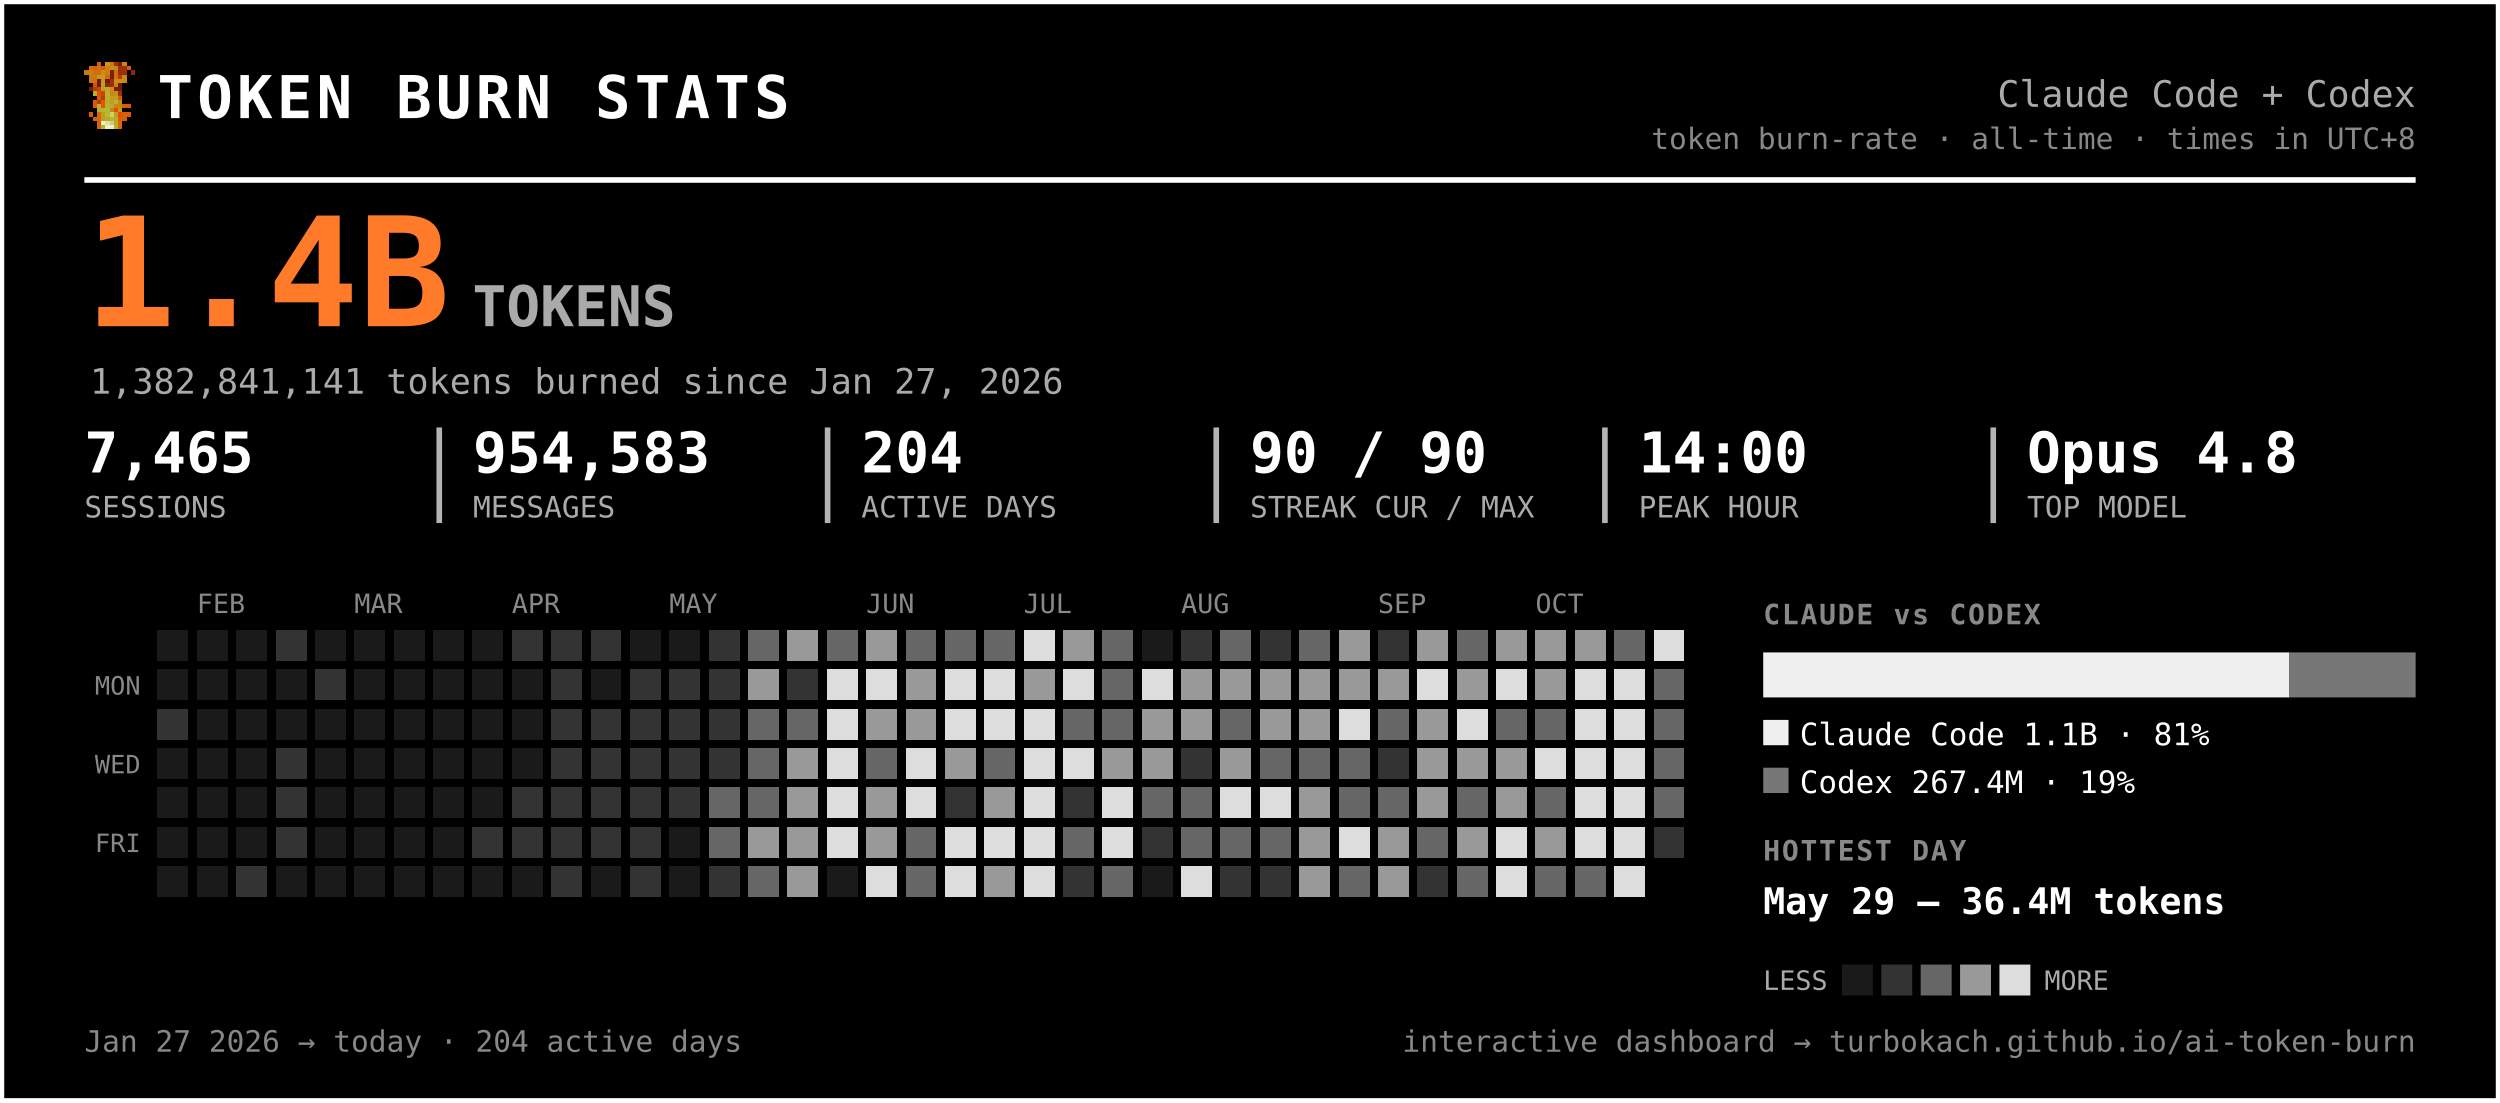
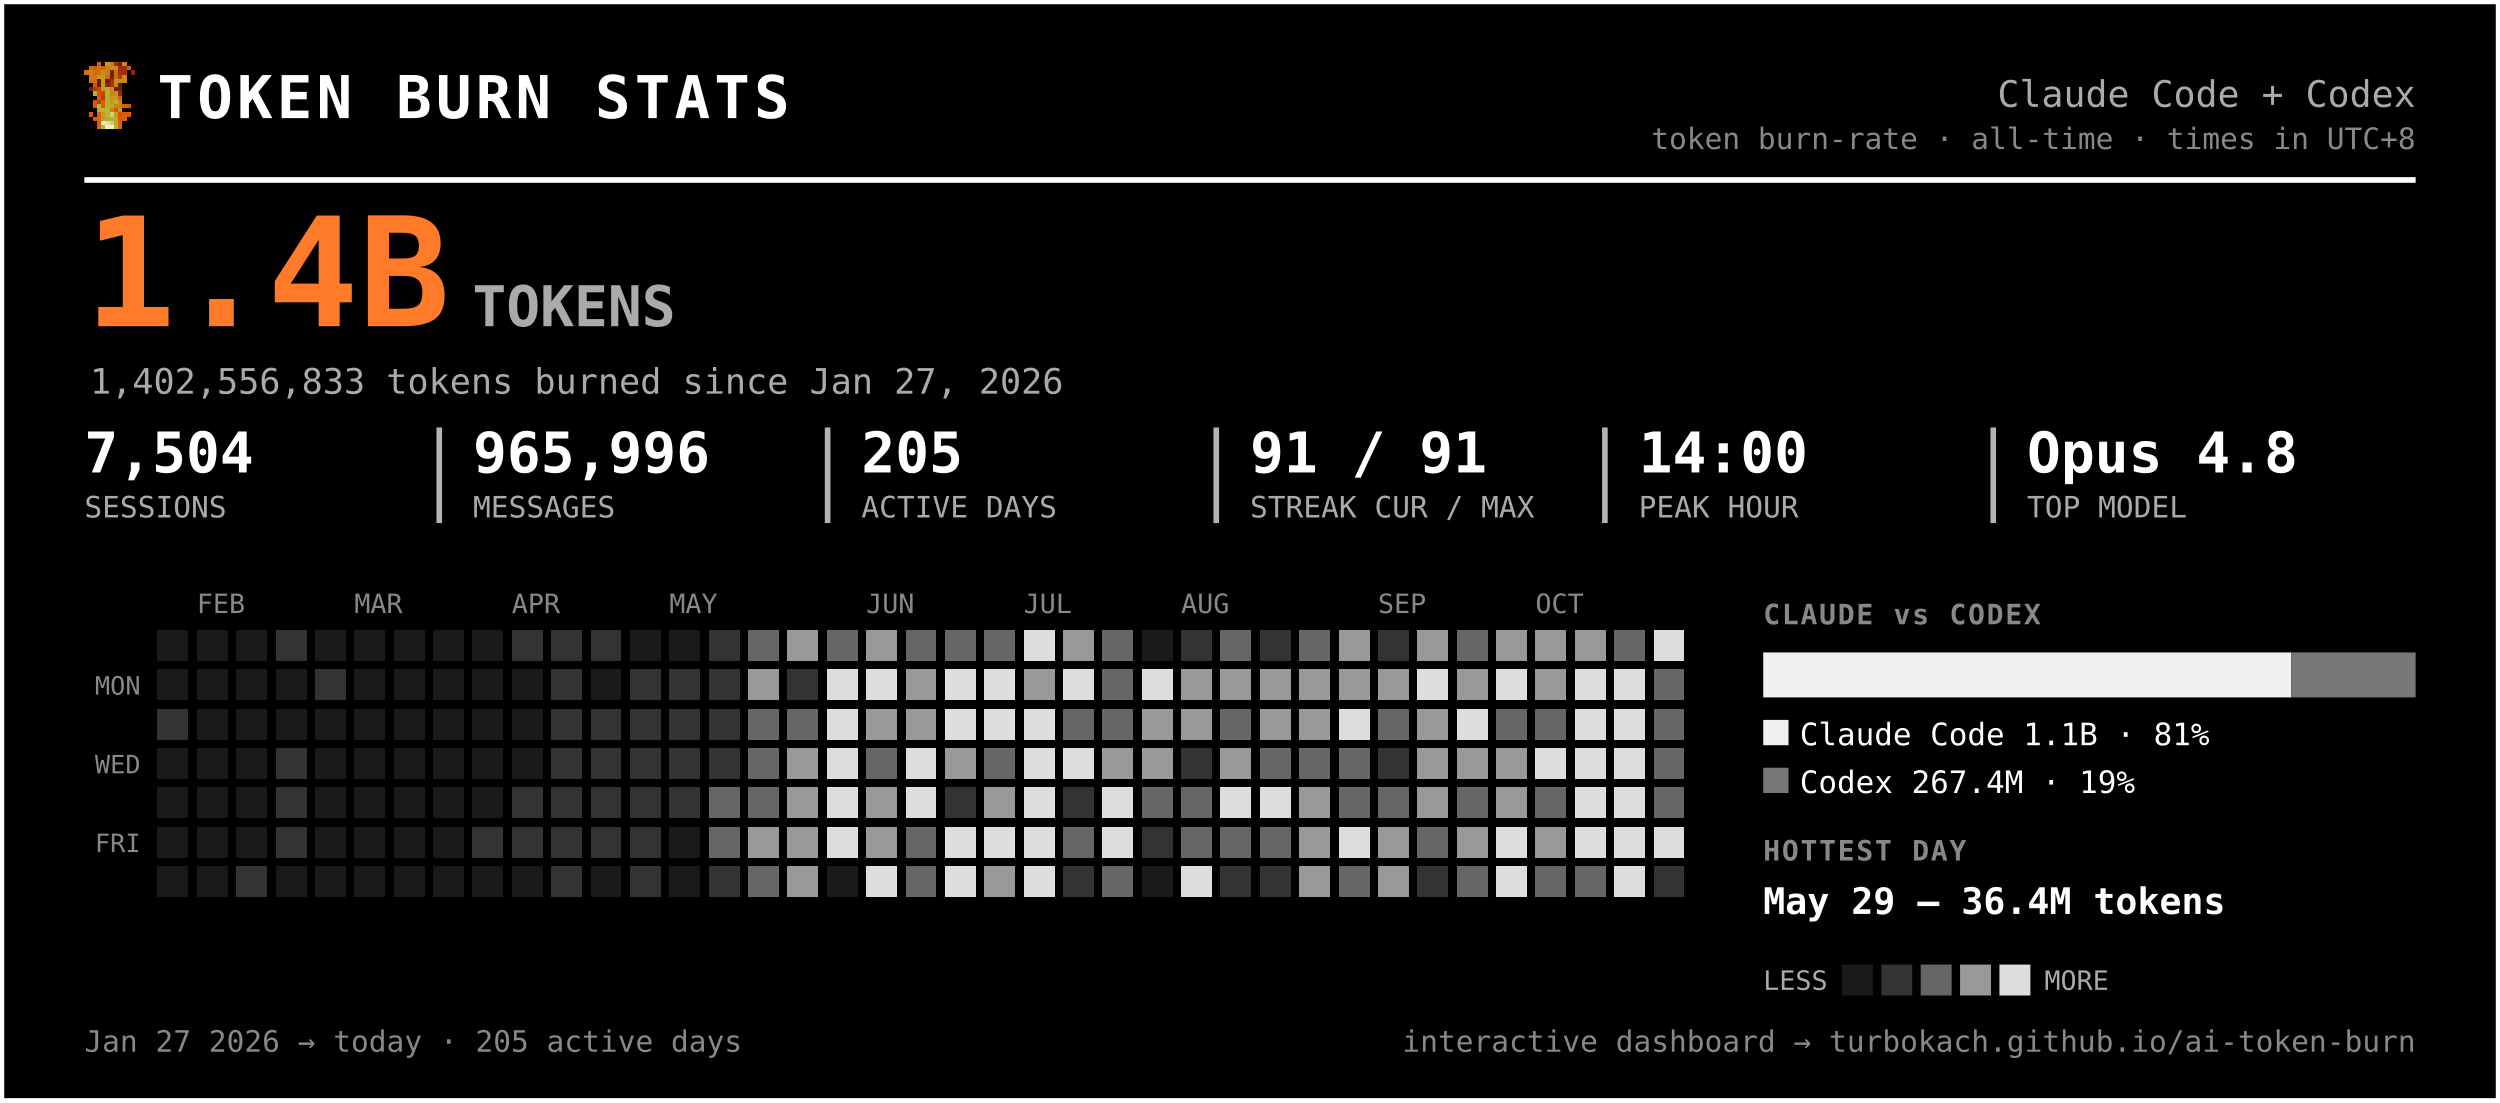
<svg xmlns="http://www.w3.org/2000/svg" width="889" height="392" viewBox="0 0 889 392" font-family="ui-monospace, 'SF Mono', 'Cascadia Code', Menlo, Consolas, monospace" role="img" aria-label="Token burn — Claude Code + Codex">
  <rect x="0.5" y="0.5" width="888" height="391" rx="0" fill="#000000" stroke="#ffffff" stroke-width="2" />
  <g transform="translate(30,22) scale(1.5)" shape-rendering="crispEdges">
    <rect x="3" y="0" width="1" height="1" fill="#d75f07" />
    <rect x="5" y="0" width="1" height="1" fill="#c7971f" />
    <rect x="6" y="0" width="1" height="1" fill="#cf770f" />
    <rect x="7" y="0" width="1" height="1" fill="#9f2f07" />
    <rect x="8" y="0" width="1" height="1" fill="#771f07" />
    <rect x="9" y="0" width="1" height="1" fill="#c78717" />
    <rect x="1" y="1" width="1" height="1" fill="#cf6f0f" />
    <rect x="2" y="1" width="1" height="1" fill="#d75f07" />
    <rect x="3" y="1" width="1" height="1" fill="#cf6f0f" />
    <rect x="4" y="1" width="1" height="1" fill="#df5707" />
    <rect x="5" y="1" width="1" height="1" fill="#cf7f0f" />
    <rect x="6" y="1" width="1" height="1" fill="#c78f17" />
    <rect x="7" y="1" width="1" height="1" fill="#c78717" />
    <rect x="8" y="1" width="1" height="1" fill="#9f2f07" />
    <rect x="9" y="1" width="1" height="1" fill="#9f2f07" />
    <rect x="10" y="1" width="1" height="1" fill="#d75f07" />
    <rect x="0" y="2" width="1" height="1" fill="#cf770f" />
    <rect x="1" y="2" width="1" height="1" fill="#cf7f0f" />
    <rect x="2" y="2" width="1" height="1" fill="#cf6f0f" />
    <rect x="3" y="2" width="1" height="1" fill="#cf6f0f" />
    <rect x="4" y="2" width="1" height="1" fill="#c78f17" />
    <rect x="5" y="2" width="1" height="1" fill="#cf7f0f" />
    <rect x="6" y="2" width="1" height="1" fill="#771f07" />
    <rect x="7" y="2" width="1" height="1" fill="#cf6f0f" />
    <rect x="8" y="2" width="1" height="1" fill="#9f2f07" />
    <rect x="9" y="2" width="1" height="1" fill="#9f2f07" />
    <rect x="11" y="2" width="1" height="1" fill="#8f2707" />
    <rect x="1" y="3" width="1" height="1" fill="#cf770f" />
    <rect x="2" y="3" width="1" height="1" fill="#cf770f" />
    <rect x="3" y="3" width="1" height="1" fill="#c7971f" />
    <rect x="4" y="3" width="1" height="1" fill="#c7971f" />
    <rect x="5" y="3" width="1" height="1" fill="#d7670f" />
    <rect x="6" y="3" width="1" height="1" fill="#771f07" />
    <rect x="7" y="3" width="1" height="1" fill="#cf6f0f" />
    <rect x="8" y="3" width="1" height="1" fill="#af3f07" />
    <rect x="9" y="3" width="1" height="1" fill="#cf8717" />
    <rect x="1" y="4" width="1" height="1" fill="#cf770f" />
    <rect x="2" y="4" width="1" height="1" fill="#cf6f0f" />
    <rect x="3" y="4" width="1" height="1" fill="#671f07" />
    <rect x="4" y="4" width="1" height="1" fill="#c7971f" />
    <rect x="5" y="4" width="1" height="1" fill="#671f07" />
    <rect x="6" y="4" width="1" height="1" fill="#9f2f07" />
    <rect x="7" y="4" width="1" height="1" fill="#c78f17" />
    <rect x="8" y="4" width="1" height="1" fill="#c78f17" />
    <rect x="9" y="4" width="1" height="1" fill="#cf8717" />
    <rect x="2" y="5" width="1" height="1" fill="#df4f07" />
    <rect x="3" y="5" width="1" height="1" fill="#671f07" />
    <rect x="4" y="5" width="1" height="1" fill="#c7971f" />
    <rect x="5" y="5" width="1" height="1" fill="#8f2707" />
    <rect x="6" y="5" width="1" height="1" fill="#9f2f07" />
    <rect x="7" y="5" width="1" height="1" fill="#cf7f0f" />
    <rect x="8" y="5" width="1" height="1" fill="#671f07" />
    <rect x="1" y="6" width="1" height="1" fill="#771f07" />
    <rect x="2" y="6" width="1" height="1" fill="#af3f07" />
    <rect x="3" y="6" width="1" height="1" fill="#c74707" />
    <rect x="4" y="6" width="1" height="1" fill="#bf9f1f" />
    <rect x="5" y="6" width="1" height="1" fill="#bfa727" />
    <rect x="6" y="6" width="1" height="1" fill="#c78f17" />
    <rect x="7" y="6" width="1" height="1" fill="#771f07" />
    <rect x="8" y="6" width="1" height="1" fill="#771f07" />
    <rect x="2" y="7" width="1" height="1" fill="#b7af2f" />
    <rect x="3" y="7" width="1" height="1" fill="#df4f07" />
    <rect x="4" y="7" width="1" height="1" fill="#c74707" />
    <rect x="5" y="7" width="1" height="1" fill="#bfaf2f" />
    <rect x="6" y="7" width="1" height="1" fill="#c78717" />
    <rect x="7" y="7" width="1" height="1" fill="#c78f17" />
    <rect x="8" y="7" width="1" height="1" fill="#9f2f07" />
    <rect x="3" y="8" width="1" height="1" fill="#df5707" />
    <rect x="4" y="8" width="1" height="1" fill="#af3f07" />
    <rect x="5" y="8" width="1" height="1" fill="#b7af2f" />
    <rect x="6" y="8" width="1" height="1" fill="#c7971f" />
    <rect x="7" y="8" width="1" height="1" fill="#bf9f1f" />
    <rect x="8" y="8" width="1" height="1" fill="#d75f07" />
    <rect x="2" y="9" width="1" height="1" fill="#df5707" />
    <rect x="3" y="9" width="1" height="1" fill="#af3f07" />
    <rect x="4" y="9" width="1" height="1" fill="#df5707" />
    <rect x="5" y="9" width="1" height="1" fill="#bfa727" />
    <rect x="6" y="9" width="1" height="1" fill="#bf9f1f" />
    <rect x="7" y="9" width="1" height="1" fill="#bfaf2f" />
    <rect x="8" y="9" width="1" height="1" fill="#cf8717" />
    <rect x="2" y="10" width="1" height="1" fill="#df5707" />
    <rect x="3" y="10" width="1" height="1" fill="#b7b72f" />
    <rect x="4" y="10" width="1" height="1" fill="#df5707" />
    <rect x="5" y="10" width="1" height="1" fill="#b7af2f" />
    <rect x="6" y="10" width="1" height="1" fill="#bfa727" />
    <rect x="7" y="10" width="1" height="1" fill="#c78717" />
    <rect x="8" y="10" width="1" height="1" fill="#c78717" />
    <rect x="9" y="10" width="1" height="1" fill="#d75f07" />
    <rect x="10" y="10" width="1" height="1" fill="#df4f07" />
    <rect x="3" y="11" width="1" height="1" fill="#b7af2f" />
    <rect x="4" y="11" width="1" height="1" fill="#b7b737" />
    <rect x="5" y="11" width="1" height="1" fill="#b7b737" />
    <rect x="6" y="11" width="1" height="1" fill="#c78717" />
    <rect x="7" y="11" width="1" height="1" fill="#df4f07" />
    <rect x="8" y="11" width="1" height="1" fill="#c7971f" />
    <rect x="1" y="12" width="1" height="1" fill="#df5707" />
    <rect x="3" y="12" width="1" height="1" fill="#d7670f" />
    <rect x="4" y="12" width="1" height="1" fill="#bf9f1f" />
    <rect x="5" y="12" width="1" height="1" fill="#b7b737" />
    <rect x="6" y="12" width="1" height="1" fill="#cfcf6f" />
    <rect x="7" y="12" width="1" height="1" fill="#bf9f1f" />
    <rect x="8" y="12" width="1" height="1" fill="#df4f07" />
    <rect x="9" y="12" width="1" height="1" fill="#d75f07" />
    <rect x="10" y="12" width="1" height="1" fill="#df5707" />
    <rect x="2" y="13" width="1" height="1" fill="#d75f07" />
    <rect x="3" y="13" width="1" height="1" fill="#d7670f" />
    <rect x="4" y="13" width="1" height="1" fill="#bf9f1f" />
    <rect x="5" y="13" width="1" height="1" fill="#bfa727" />
    <rect x="6" y="13" width="1" height="1" fill="#b7b737" />
    <rect x="7" y="13" width="1" height="1" fill="#bfa727" />
    <rect x="8" y="13" width="1" height="1" fill="#d75f07" />
    <rect x="9" y="13" width="1" height="1" fill="#d75f07" />
    <rect x="3" y="14" width="1" height="1" fill="#d75f07" />
    <rect x="4" y="14" width="1" height="1" fill="#efefc7" />
    <rect x="5" y="14" width="1" height="1" fill="#dfdf9f" />
    <rect x="6" y="14" width="1" height="1" fill="#cfcf6f" />
    <rect x="7" y="14" width="1" height="1" fill="#bfa727" />
    <rect x="8" y="14" width="1" height="1" fill="#d7670f" />
    <rect x="3" y="15" width="1" height="1" fill="#d7670f" />
    <rect x="4" y="15" width="1" height="1" fill="#bfaf2f" />
    <rect x="5" y="15" width="1" height="1" fill="#efefc7" />
    <rect x="6" y="15" width="1" height="1" fill="#efefc7" />
    <rect x="7" y="15" width="1" height="1" fill="#bfaf2f" />
    <rect x="8" y="15" width="1" height="1" fill="#d7670f" />
  </g>
  <text x="56.0" y="42.0" font-size="21" fill="#ffffff" font-weight="800" letter-spacing="1.5">TOKEN BURN STATS</text>
  <text x="859.0" y="38.0" font-size="13" fill="#aaaaaa" text-anchor="end">Claude Code + Codex</text>
  <text x="859.0" y="53.0" font-size="10.5" fill="#888888" text-anchor="end">token burn-rate · all-time · times in UTC+8</text>
  <line x1="30" y1="64" x2="859" y2="64" stroke="#ffffff" stroke-width="2" />
  <text x="30.0" y="116.0" font-size="54" fill="#ff7b29" font-weight="800">1.4B</text>
  <text x="168.0" y="116.0" font-size="20" fill="#aaaaaa" font-weight="600">TOKENS</text>
-   <text x="32.0" y="140.0" font-size="12.5" fill="#aaaaaa">1,382,841,141 tokens burned since Jan 27, 2026</text>
-   <text x="30.0" y="168.0" font-size="20" fill="#ffffff" font-weight="700">7,465</text>
+   <text x="32.0" y="140.0" font-size="12.5" fill="#aaaaaa">1,402,556,833 tokens burned since Jan 27, 2026</text>
+   <text x="30.0" y="168.0" font-size="20" fill="#ffffff" font-weight="700">7,504</text>
  <text x="30.0" y="184.0" font-size="10.5" fill="#aaaaaa">SESSIONS</text>
-   <text x="168.2" y="168.0" font-size="20" fill="#ffffff" font-weight="700">954,583</text>
+   <text x="168.2" y="168.0" font-size="20" fill="#ffffff" font-weight="700">965,996</text>
  <text x="168.2" y="184.0" font-size="10.5" fill="#aaaaaa">MESSAGES</text>
  <line x1="156.2" y1="152" x2="156.2" y2="186" stroke="#ffffff" stroke-width="2" opacity="0.7" />
-   <text x="306.3" y="168.0" font-size="20" fill="#ffffff" font-weight="700">204</text>
+   <text x="306.3" y="168.0" font-size="20" fill="#ffffff" font-weight="700">205</text>
  <text x="306.3" y="184.0" font-size="10.5" fill="#aaaaaa">ACTIVE DAYS</text>
  <line x1="294.3" y1="152" x2="294.3" y2="186" stroke="#ffffff" stroke-width="2" opacity="0.7" />
-   <text x="444.5" y="168.0" font-size="20" fill="#ffffff" font-weight="700">90 / 90</text>
+   <text x="444.5" y="168.0" font-size="20" fill="#ffffff" font-weight="700">91 / 91</text>
  <text x="444.5" y="184.0" font-size="10.5" fill="#aaaaaa">STREAK CUR / MAX</text>
  <line x1="432.5" y1="152" x2="432.5" y2="186" stroke="#ffffff" stroke-width="2" opacity="0.7" />
  <text x="582.7" y="168.0" font-size="20" fill="#ffffff" font-weight="700">14:00</text>
  <text x="582.7" y="184.0" font-size="10.5" fill="#aaaaaa">PEAK HOUR</text>
  <line x1="570.7" y1="152" x2="570.7" y2="186" stroke="#ffffff" stroke-width="2" opacity="0.7" />
  <text x="720.8" y="168.0" font-size="20" fill="#ffffff" font-weight="700">Opus 4.8</text>
  <text x="720.8" y="184.0" font-size="10.5" fill="#aaaaaa">TOP MODEL</text>
  <line x1="708.8" y1="152" x2="708.8" y2="186" stroke="#ffffff" stroke-width="2" opacity="0.7" />
  <text x="70.0" y="218.0" font-size="9.5" fill="#888888">FEB</text>
  <text x="126.0" y="218.0" font-size="9.5" fill="#888888">MAR</text>
  <text x="182.0" y="218.0" font-size="9.5" fill="#888888">APR</text>
  <text x="238.0" y="218.0" font-size="9.5" fill="#888888">MAY</text>
  <text x="308.0" y="218.0" font-size="9.5" fill="#888888">JUN</text>
  <text x="364.0" y="218.0" font-size="9.5" fill="#888888">JUL</text>
  <text x="420.0" y="218.0" font-size="9.5" fill="#888888">AUG</text>
  <text x="490.0" y="218.0" font-size="9.5" fill="#888888">SEP</text>
  <text x="546.0" y="218.0" font-size="9.5" fill="#888888">OCT</text>
  <text x="50.0" y="247.0" font-size="9" fill="#888888" text-anchor="end">MON</text>
  <text x="50.0" y="275.0" font-size="9" fill="#888888" text-anchor="end">WED</text>
  <text x="50.0" y="303.0" font-size="9" fill="#888888" text-anchor="end">FRI</text>
  <g shape-rendering="crispEdges">
    <rect x="224" y="308" width="11" height="11" rx="0" fill="#333333" />
    <rect x="238" y="252" width="11" height="11" rx="0" fill="#333333" />
    <rect x="252" y="224" width="11" height="11" rx="0" fill="#333333" />
    <rect x="252" y="266" width="11" height="11" rx="0" fill="#333333" />
    <rect x="252" y="280" width="11" height="11" rx="0" fill="#666666" />
    <rect x="252" y="294" width="11" height="11" rx="0" fill="#666666" />
    <rect x="252" y="308" width="11" height="11" rx="0" fill="#333333" />
    <rect x="266" y="224" width="11" height="11" rx="0" fill="#666666" />
    <rect x="266" y="238" width="11" height="11" rx="0" fill="#999999" />
    <rect x="266" y="252" width="11" height="11" rx="0" fill="#666666" />
    <rect x="266" y="266" width="11" height="11" rx="0" fill="#666666" />
    <rect x="266" y="280" width="11" height="11" rx="0" fill="#666666" />
    <rect x="266" y="294" width="11" height="11" rx="0" fill="#999999" />
    <rect x="266" y="308" width="11" height="11" rx="0" fill="#666666" />
    <rect x="280" y="224" width="11" height="11" rx="0" fill="#999999" />
    <rect x="280" y="238" width="11" height="11" rx="0" fill="#333333" />
    <rect x="280" y="252" width="11" height="11" rx="0" fill="#666666" />
    <rect x="280" y="266" width="11" height="11" rx="0" fill="#999999" />
    <rect x="280" y="280" width="11" height="11" rx="0" fill="#999999" />
    <rect x="280" y="294" width="11" height="11" rx="0" fill="#999999" />
    <rect x="280" y="308" width="11" height="11" rx="0" fill="#999999" />
    <rect x="294" y="224" width="11" height="11" rx="0" fill="#666666" />
    <rect x="294" y="238" width="11" height="11" rx="0" fill="#dddddd" />
    <rect x="294" y="252" width="11" height="11" rx="0" fill="#dddddd" />
    <rect x="294" y="266" width="11" height="11" rx="0" fill="#dddddd" />
    <rect x="294" y="280" width="11" height="11" rx="0" fill="#dddddd" />
    <rect x="294" y="294" width="11" height="11" rx="0" fill="#dddddd" />
    <rect x="308" y="224" width="11" height="11" rx="0" fill="#999999" />
    <rect x="308" y="238" width="11" height="11" rx="0" fill="#dddddd" />
    <rect x="308" y="252" width="11" height="11" rx="0" fill="#999999" />
    <rect x="308" y="266" width="11" height="11" rx="0" fill="#666666" />
    <rect x="308" y="280" width="11" height="11" rx="0" fill="#999999" />
    <rect x="308" y="294" width="11" height="11" rx="0" fill="#999999" />
    <rect x="308" y="308" width="11" height="11" rx="0" fill="#dddddd" />
    <rect x="322" y="224" width="11" height="11" rx="0" fill="#666666" />
    <rect x="322" y="238" width="11" height="11" rx="0" fill="#999999" />
    <rect x="322" y="252" width="11" height="11" rx="0" fill="#999999" />
    <rect x="322" y="266" width="11" height="11" rx="0" fill="#dddddd" />
    <rect x="322" y="280" width="11" height="11" rx="0" fill="#dddddd" />
    <rect x="322" y="294" width="11" height="11" rx="0" fill="#666666" />
    <rect x="322" y="308" width="11" height="11" rx="0" fill="#666666" />
    <rect x="336" y="224" width="11" height="11" rx="0" fill="#666666" />
    <rect x="336" y="238" width="11" height="11" rx="0" fill="#dddddd" />
    <rect x="336" y="252" width="11" height="11" rx="0" fill="#dddddd" />
    <rect x="336" y="266" width="11" height="11" rx="0" fill="#999999" />
    <rect x="336" y="280" width="11" height="11" rx="0" fill="#333333" />
    <rect x="336" y="294" width="11" height="11" rx="0" fill="#dddddd" />
    <rect x="336" y="308" width="11" height="11" rx="0" fill="#dddddd" />
    <rect x="350" y="224" width="11" height="11" rx="0" fill="#666666" />
    <rect x="350" y="238" width="11" height="11" rx="0" fill="#dddddd" />
    <rect x="350" y="252" width="11" height="11" rx="0" fill="#dddddd" />
    <rect x="350" y="266" width="11" height="11" rx="0" fill="#666666" />
    <rect x="350" y="280" width="11" height="11" rx="0" fill="#999999" />
    <rect x="350" y="294" width="11" height="11" rx="0" fill="#dddddd" />
    <rect x="350" y="308" width="11" height="11" rx="0" fill="#999999" />
    <rect x="364" y="224" width="11" height="11" rx="0" fill="#dddddd" />
    <rect x="364" y="238" width="11" height="11" rx="0" fill="#999999" />
    <rect x="364" y="252" width="11" height="11" rx="0" fill="#dddddd" />
    <rect x="364" y="266" width="11" height="11" rx="0" fill="#dddddd" />
    <rect x="364" y="280" width="11" height="11" rx="0" fill="#dddddd" />
    <rect x="364" y="294" width="11" height="11" rx="0" fill="#dddddd" />
    <rect x="364" y="308" width="11" height="11" rx="0" fill="#dddddd" />
    <rect x="378" y="224" width="11" height="11" rx="0" fill="#999999" />
    <rect x="378" y="238" width="11" height="11" rx="0" fill="#dddddd" />
    <rect x="378" y="252" width="11" height="11" rx="0" fill="#666666" />
    <rect x="378" y="266" width="11" height="11" rx="0" fill="#dddddd" />
    <rect x="378" y="280" width="11" height="11" rx="0" fill="#333333" />
    <rect x="378" y="294" width="11" height="11" rx="0" fill="#666666" />
    <rect x="378" y="308" width="11" height="11" rx="0" fill="#333333" />
    <rect x="392" y="224" width="11" height="11" rx="0" fill="#666666" />
    <rect x="392" y="238" width="11" height="11" rx="0" fill="#666666" />
    <rect x="392" y="252" width="11" height="11" rx="0" fill="#666666" />
    <rect x="392" y="266" width="11" height="11" rx="0" fill="#999999" />
    <rect x="392" y="280" width="11" height="11" rx="0" fill="#dddddd" />
    <rect x="392" y="294" width="11" height="11" rx="0" fill="#dddddd" />
    <rect x="392" y="308" width="11" height="11" rx="0" fill="#666666" />
    <rect x="406" y="238" width="11" height="11" rx="0" fill="#dddddd" />
    <rect x="406" y="252" width="11" height="11" rx="0" fill="#999999" />
    <rect x="406" y="266" width="11" height="11" rx="0" fill="#999999" />
    <rect x="406" y="280" width="11" height="11" rx="0" fill="#666666" />
    <rect x="406" y="294" width="11" height="11" rx="0" fill="#333333" />
    <rect x="420" y="224" width="11" height="11" rx="0" fill="#333333" />
    <rect x="420" y="238" width="11" height="11" rx="0" fill="#999999" />
    <rect x="420" y="252" width="11" height="11" rx="0" fill="#999999" />
    <rect x="420" y="266" width="11" height="11" rx="0" fill="#333333" />
    <rect x="420" y="280" width="11" height="11" rx="0" fill="#666666" />
    <rect x="420" y="294" width="11" height="11" rx="0" fill="#666666" />
    <rect x="420" y="308" width="11" height="11" rx="0" fill="#dddddd" />
    <rect x="434" y="224" width="11" height="11" rx="0" fill="#666666" />
    <rect x="434" y="238" width="11" height="11" rx="0" fill="#999999" />
    <rect x="434" y="252" width="11" height="11" rx="0" fill="#666666" />
    <rect x="434" y="266" width="11" height="11" rx="0" fill="#999999" />
    <rect x="434" y="280" width="11" height="11" rx="0" fill="#dddddd" />
    <rect x="434" y="294" width="11" height="11" rx="0" fill="#666666" />
    <rect x="434" y="308" width="11" height="11" rx="0" fill="#333333" />
    <rect x="448" y="224" width="11" height="11" rx="0" fill="#333333" />
    <rect x="448" y="238" width="11" height="11" rx="0" fill="#999999" />
    <rect x="448" y="252" width="11" height="11" rx="0" fill="#999999" />
    <rect x="448" y="266" width="11" height="11" rx="0" fill="#666666" />
    <rect x="448" y="280" width="11" height="11" rx="0" fill="#dddddd" />
    <rect x="448" y="294" width="11" height="11" rx="0" fill="#666666" />
    <rect x="448" y="308" width="11" height="11" rx="0" fill="#333333" />
    <rect x="462" y="224" width="11" height="11" rx="0" fill="#666666" />
    <rect x="462" y="238" width="11" height="11" rx="0" fill="#999999" />
    <rect x="462" y="252" width="11" height="11" rx="0" fill="#999999" />
    <rect x="462" y="266" width="11" height="11" rx="0" fill="#666666" />
    <rect x="462" y="280" width="11" height="11" rx="0" fill="#999999" />
    <rect x="462" y="294" width="11" height="11" rx="0" fill="#999999" />
    <rect x="462" y="308" width="11" height="11" rx="0" fill="#999999" />
    <rect x="476" y="224" width="11" height="11" rx="0" fill="#999999" />
    <rect x="476" y="238" width="11" height="11" rx="0" fill="#999999" />
    <rect x="476" y="252" width="11" height="11" rx="0" fill="#dddddd" />
    <rect x="476" y="266" width="11" height="11" rx="0" fill="#666666" />
    <rect x="476" y="280" width="11" height="11" rx="0" fill="#666666" />
    <rect x="476" y="294" width="11" height="11" rx="0" fill="#dddddd" />
    <rect x="476" y="308" width="11" height="11" rx="0" fill="#666666" />
    <rect x="490" y="224" width="11" height="11" rx="0" fill="#333333" />
    <rect x="490" y="238" width="11" height="11" rx="0" fill="#999999" />
    <rect x="490" y="252" width="11" height="11" rx="0" fill="#666666" />
    <rect x="490" y="266" width="11" height="11" rx="0" fill="#333333" />
    <rect x="490" y="280" width="11" height="11" rx="0" fill="#666666" />
    <rect x="490" y="294" width="11" height="11" rx="0" fill="#999999" />
    <rect x="490" y="308" width="11" height="11" rx="0" fill="#999999" />
    <rect x="504" y="224" width="11" height="11" rx="0" fill="#999999" />
    <rect x="504" y="238" width="11" height="11" rx="0" fill="#dddddd" />
    <rect x="504" y="252" width="11" height="11" rx="0" fill="#999999" />
    <rect x="504" y="266" width="11" height="11" rx="0" fill="#999999" />
    <rect x="504" y="280" width="11" height="11" rx="0" fill="#999999" />
    <rect x="504" y="294" width="11" height="11" rx="0" fill="#666666" />
    <rect x="504" y="308" width="11" height="11" rx="0" fill="#333333" />
    <rect x="518" y="224" width="11" height="11" rx="0" fill="#666666" />
    <rect x="518" y="238" width="11" height="11" rx="0" fill="#999999" />
    <rect x="518" y="252" width="11" height="11" rx="0" fill="#dddddd" />
    <rect x="518" y="266" width="11" height="11" rx="0" fill="#999999" />
    <rect x="518" y="280" width="11" height="11" rx="0" fill="#666666" />
    <rect x="518" y="294" width="11" height="11" rx="0" fill="#999999" />
    <rect x="518" y="308" width="11" height="11" rx="0" fill="#666666" />
    <rect x="532" y="224" width="11" height="11" rx="0" fill="#999999" />
    <rect x="532" y="238" width="11" height="11" rx="0" fill="#dddddd" />
    <rect x="532" y="252" width="11" height="11" rx="0" fill="#666666" />
    <rect x="532" y="266" width="11" height="11" rx="0" fill="#999999" />
    <rect x="532" y="280" width="11" height="11" rx="0" fill="#999999" />
    <rect x="532" y="294" width="11" height="11" rx="0" fill="#dddddd" />
    <rect x="532" y="308" width="11" height="11" rx="0" fill="#dddddd" />
    <rect x="546" y="224" width="11" height="11" rx="0" fill="#999999" />
    <rect x="546" y="238" width="11" height="11" rx="0" fill="#999999" />
    <rect x="546" y="252" width="11" height="11" rx="0" fill="#666666" />
    <rect x="546" y="266" width="11" height="11" rx="0" fill="#dddddd" />
    <rect x="546" y="280" width="11" height="11" rx="0" fill="#666666" />
    <rect x="546" y="294" width="11" height="11" rx="0" fill="#999999" />
    <rect x="546" y="308" width="11" height="11" rx="0" fill="#666666" />
    <rect x="560" y="224" width="11" height="11" rx="0" fill="#999999" />
    <rect x="560" y="238" width="11" height="11" rx="0" fill="#dddddd" />
    <rect x="560" y="252" width="11" height="11" rx="0" fill="#dddddd" />
    <rect x="560" y="266" width="11" height="11" rx="0" fill="#dddddd" />
    <rect x="560" y="280" width="11" height="11" rx="0" fill="#dddddd" />
    <rect x="560" y="294" width="11" height="11" rx="0" fill="#dddddd" />
    <rect x="560" y="308" width="11" height="11" rx="0" fill="#666666" />
    <rect x="574" y="224" width="11" height="11" rx="0" fill="#666666" />
    <rect x="574" y="238" width="11" height="11" rx="0" fill="#dddddd" />
    <rect x="574" y="252" width="11" height="11" rx="0" fill="#dddddd" />
    <rect x="574" y="266" width="11" height="11" rx="0" fill="#dddddd" />
    <rect x="574" y="280" width="11" height="11" rx="0" fill="#dddddd" />
    <rect x="574" y="294" width="11" height="11" rx="0" fill="#dddddd" />
    <rect x="574" y="308" width="11" height="11" rx="0" fill="#dddddd" />
    <rect x="588" y="224" width="11" height="11" rx="0" fill="#dddddd" />
    <rect x="588" y="238" width="11" height="11" rx="0" fill="#666666" />
    <rect x="588" y="252" width="11" height="11" rx="0" fill="#666666" />
    <rect x="588" y="266" width="11" height="11" rx="0" fill="#666666" />
    <rect x="588" y="280" width="11" height="11" rx="0" fill="#666666" />
-     <rect x="588" y="294" width="11" height="11" rx="0" fill="#333333" />
+     <rect x="588" y="294" width="11" height="11" rx="0" fill="#dddddd" />
+     <rect x="588" y="308" width="11" height="11" rx="0" fill="#333333" />
    <rect x="56" y="252" width="11" height="11" rx="0" fill="#333333" />
    <rect x="84" y="308" width="11" height="11" rx="0" fill="#333333" />
    <rect x="98" y="224" width="11" height="11" rx="0" fill="#333333" />
    <rect x="98" y="266" width="11" height="11" rx="0" fill="#333333" />
    <rect x="98" y="280" width="11" height="11" rx="0" fill="#333333" />
    <rect x="98" y="294" width="11" height="11" rx="0" fill="#333333" />
    <rect x="112" y="238" width="11" height="11" rx="0" fill="#333333" />
    <rect x="168" y="294" width="11" height="11" rx="0" fill="#333333" />
    <rect x="182" y="224" width="11" height="11" rx="0" fill="#333333" />
    <rect x="182" y="280" width="11" height="11" rx="0" fill="#333333" />
    <rect x="182" y="294" width="11" height="11" rx="0" fill="#333333" />
    <rect x="196" y="224" width="11" height="11" rx="0" fill="#333333" />
    <rect x="196" y="238" width="11" height="11" rx="0" fill="#333333" />
    <rect x="196" y="252" width="11" height="11" rx="0" fill="#333333" />
    <rect x="196" y="266" width="11" height="11" rx="0" fill="#333333" />
    <rect x="196" y="280" width="11" height="11" rx="0" fill="#333333" />
    <rect x="196" y="294" width="11" height="11" rx="0" fill="#333333" />
    <rect x="196" y="308" width="11" height="11" rx="0" fill="#333333" />
    <rect x="210" y="224" width="11" height="11" rx="0" fill="#333333" />
    <rect x="210" y="252" width="11" height="11" rx="0" fill="#333333" />
    <rect x="210" y="266" width="11" height="11" rx="0" fill="#333333" />
    <rect x="210" y="280" width="11" height="11" rx="0" fill="#333333" />
    <rect x="210" y="294" width="11" height="11" rx="0" fill="#333333" />
    <rect x="224" y="238" width="11" height="11" rx="0" fill="#333333" />
    <rect x="224" y="252" width="11" height="11" rx="0" fill="#333333" />
    <rect x="224" y="266" width="11" height="11" rx="0" fill="#333333" />
    <rect x="224" y="280" width="11" height="11" rx="0" fill="#333333" />
    <rect x="224" y="294" width="11" height="11" rx="0" fill="#333333" />
    <rect x="238" y="238" width="11" height="11" rx="0" fill="#333333" />
    <rect x="238" y="266" width="11" height="11" rx="0" fill="#333333" />
    <rect x="238" y="280" width="11" height="11" rx="0" fill="#333333" />
    <rect x="252" y="238" width="11" height="11" rx="0" fill="#333333" />
    <rect x="252" y="252" width="11" height="11" rx="0" fill="#333333" />
    <rect x="56" y="224" width="11" height="11" rx="0" fill="#1a1a1a" />
    <rect x="56" y="238" width="11" height="11" rx="0" fill="#1a1a1a" />
    <rect x="56" y="266" width="11" height="11" rx="0" fill="#1a1a1a" />
    <rect x="56" y="280" width="11" height="11" rx="0" fill="#1a1a1a" />
    <rect x="56" y="294" width="11" height="11" rx="0" fill="#1a1a1a" />
    <rect x="56" y="308" width="11" height="11" rx="0" fill="#1a1a1a" />
    <rect x="70" y="224" width="11" height="11" rx="0" fill="#1a1a1a" />
    <rect x="70" y="238" width="11" height="11" rx="0" fill="#1a1a1a" />
    <rect x="70" y="252" width="11" height="11" rx="0" fill="#1a1a1a" />
    <rect x="70" y="266" width="11" height="11" rx="0" fill="#1a1a1a" />
    <rect x="70" y="280" width="11" height="11" rx="0" fill="#1a1a1a" />
    <rect x="70" y="294" width="11" height="11" rx="0" fill="#1a1a1a" />
    <rect x="70" y="308" width="11" height="11" rx="0" fill="#1a1a1a" />
    <rect x="84" y="224" width="11" height="11" rx="0" fill="#1a1a1a" />
    <rect x="84" y="238" width="11" height="11" rx="0" fill="#1a1a1a" />
    <rect x="84" y="252" width="11" height="11" rx="0" fill="#1a1a1a" />
    <rect x="84" y="266" width="11" height="11" rx="0" fill="#1a1a1a" />
    <rect x="84" y="280" width="11" height="11" rx="0" fill="#1a1a1a" />
    <rect x="84" y="294" width="11" height="11" rx="0" fill="#1a1a1a" />
    <rect x="98" y="238" width="11" height="11" rx="0" fill="#1a1a1a" />
    <rect x="98" y="252" width="11" height="11" rx="0" fill="#1a1a1a" />
    <rect x="98" y="308" width="11" height="11" rx="0" fill="#1a1a1a" />
    <rect x="112" y="224" width="11" height="11" rx="0" fill="#1a1a1a" />
    <rect x="112" y="252" width="11" height="11" rx="0" fill="#1a1a1a" />
    <rect x="112" y="266" width="11" height="11" rx="0" fill="#1a1a1a" />
    <rect x="112" y="280" width="11" height="11" rx="0" fill="#1a1a1a" />
    <rect x="112" y="294" width="11" height="11" rx="0" fill="#1a1a1a" />
    <rect x="112" y="308" width="11" height="11" rx="0" fill="#1a1a1a" />
    <rect x="126" y="224" width="11" height="11" rx="0" fill="#1a1a1a" />
    <rect x="126" y="238" width="11" height="11" rx="0" fill="#1a1a1a" />
    <rect x="126" y="252" width="11" height="11" rx="0" fill="#1a1a1a" />
    <rect x="126" y="266" width="11" height="11" rx="0" fill="#1a1a1a" />
    <rect x="126" y="280" width="11" height="11" rx="0" fill="#1a1a1a" />
    <rect x="126" y="294" width="11" height="11" rx="0" fill="#1a1a1a" />
    <rect x="126" y="308" width="11" height="11" rx="0" fill="#1a1a1a" />
    <rect x="140" y="224" width="11" height="11" rx="0" fill="#1a1a1a" />
    <rect x="140" y="238" width="11" height="11" rx="0" fill="#1a1a1a" />
    <rect x="140" y="252" width="11" height="11" rx="0" fill="#1a1a1a" />
    <rect x="140" y="266" width="11" height="11" rx="0" fill="#1a1a1a" />
    <rect x="140" y="280" width="11" height="11" rx="0" fill="#1a1a1a" />
    <rect x="140" y="294" width="11" height="11" rx="0" fill="#1a1a1a" />
    <rect x="140" y="308" width="11" height="11" rx="0" fill="#1a1a1a" />
    <rect x="154" y="224" width="11" height="11" rx="0" fill="#1a1a1a" />
    <rect x="154" y="238" width="11" height="11" rx="0" fill="#1a1a1a" />
    <rect x="154" y="252" width="11" height="11" rx="0" fill="#1a1a1a" />
    <rect x="154" y="266" width="11" height="11" rx="0" fill="#1a1a1a" />
    <rect x="154" y="280" width="11" height="11" rx="0" fill="#1a1a1a" />
    <rect x="154" y="294" width="11" height="11" rx="0" fill="#1a1a1a" />
    <rect x="154" y="308" width="11" height="11" rx="0" fill="#1a1a1a" />
    <rect x="168" y="224" width="11" height="11" rx="0" fill="#1a1a1a" />
    <rect x="168" y="238" width="11" height="11" rx="0" fill="#1a1a1a" />
    <rect x="168" y="252" width="11" height="11" rx="0" fill="#1a1a1a" />
    <rect x="168" y="266" width="11" height="11" rx="0" fill="#1a1a1a" />
    <rect x="168" y="280" width="11" height="11" rx="0" fill="#1a1a1a" />
    <rect x="168" y="308" width="11" height="11" rx="0" fill="#1a1a1a" />
    <rect x="182" y="238" width="11" height="11" rx="0" fill="#1a1a1a" />
    <rect x="182" y="252" width="11" height="11" rx="0" fill="#1a1a1a" />
    <rect x="182" y="266" width="11" height="11" rx="0" fill="#1a1a1a" />
    <rect x="182" y="308" width="11" height="11" rx="0" fill="#1a1a1a" />
    <rect x="210" y="238" width="11" height="11" rx="0" fill="#1a1a1a" />
    <rect x="210" y="308" width="11" height="11" rx="0" fill="#1a1a1a" />
    <rect x="224" y="224" width="11" height="11" rx="0" fill="#1a1a1a" />
    <rect x="238" y="224" width="11" height="11" rx="0" fill="#1a1a1a" />
    <rect x="238" y="294" width="11" height="11" rx="0" fill="#1a1a1a" />
    <rect x="238" y="308" width="11" height="11" rx="0" fill="#1a1a1a" />
    <rect x="294" y="308" width="11" height="11" rx="0" fill="#1a1a1a" />
    <rect x="406" y="224" width="11" height="11" rx="0" fill="#1a1a1a" />
    <rect x="406" y="308" width="11" height="11" rx="0" fill="#1a1a1a" />
  </g>
  <text x="627.0" y="222.0" font-size="10" fill="#888888" font-weight="700" letter-spacing="0.6">CLAUDE vs CODEX</text>
-   <path d="M627.00,232 H814.13 L814.13,232 V248.00 L814.13,248.00 H627.00 L627.00,248.00 V232.00 L627.00,232.00 Z" fill="#f0f0f0" />
-   <path d="M814.13,232 H859.00 L859.00,232 V248.00 L859.00,248.00 H814.13 L814.13,248.00 V232.00 L814.13,232.00 Z" fill="#777777" />
+   <path d="M627.00,232 H814.77 L814.77,232 V248.00 L814.77,248.00 H627.00 L627.00,248.00 V232.00 L627.00,232.00 Z" fill="#f0f0f0" />
+   <path d="M814.77,232 H859.00 L859.00,232 V248.00 L859.00,248.00 H814.77 L814.77,248.00 V232.00 L814.77,232.00 Z" fill="#777777" />
  <rect x="627" y="256" width="9" height="9" rx="0" fill="#f0f0f0" />
  <text x="640.0" y="265.0" font-size="11" fill="#ffffff">Claude Code  1.1B · 81%</text>
  <rect x="627" y="273" width="9" height="9" rx="0" fill="#777777" />
  <text x="640.0" y="282.0" font-size="11" fill="#ffffff">Codex  267.4M · 19%</text>
  <text x="627.0" y="306.0" font-size="10" fill="#888888" font-weight="700" letter-spacing="0.6">HOTTEST DAY</text>
  <text x="627.0" y="325.0" font-size="13" fill="#ffffff" font-weight="600">May 29 — 36.4M tokens</text>
  <text x="627.0" y="352.0" font-size="9.5" fill="#aaaaaa">LESS</text>
  <rect x="655" y="343" width="11" height="11" rx="0" fill="#1a1a1a" />
  <rect x="669" y="343" width="11" height="11" rx="0" fill="#333333" />
  <rect x="683" y="343" width="11" height="11" rx="0" fill="#666666" />
  <rect x="697" y="343" width="11" height="11" rx="0" fill="#999999" />
  <rect x="711" y="343" width="11" height="11" rx="0" fill="#dddddd" />
  <text x="727.0" y="352.0" font-size="9.5" fill="#aaaaaa">MORE</text>
-   <text x="30.0" y="374.0" font-size="10.5" fill="#888888">Jan 27 2026 → today  ·  204 active days</text>
+   <text x="30.0" y="374.0" font-size="10.5" fill="#888888">Jan 27 2026 → today  ·  205 active days</text>
  <text x="859.0" y="374.0" font-size="10.5" fill="#888888" text-anchor="end">interactive dashboard → turbokach.github.io/ai-token-burn</text>
</svg>
